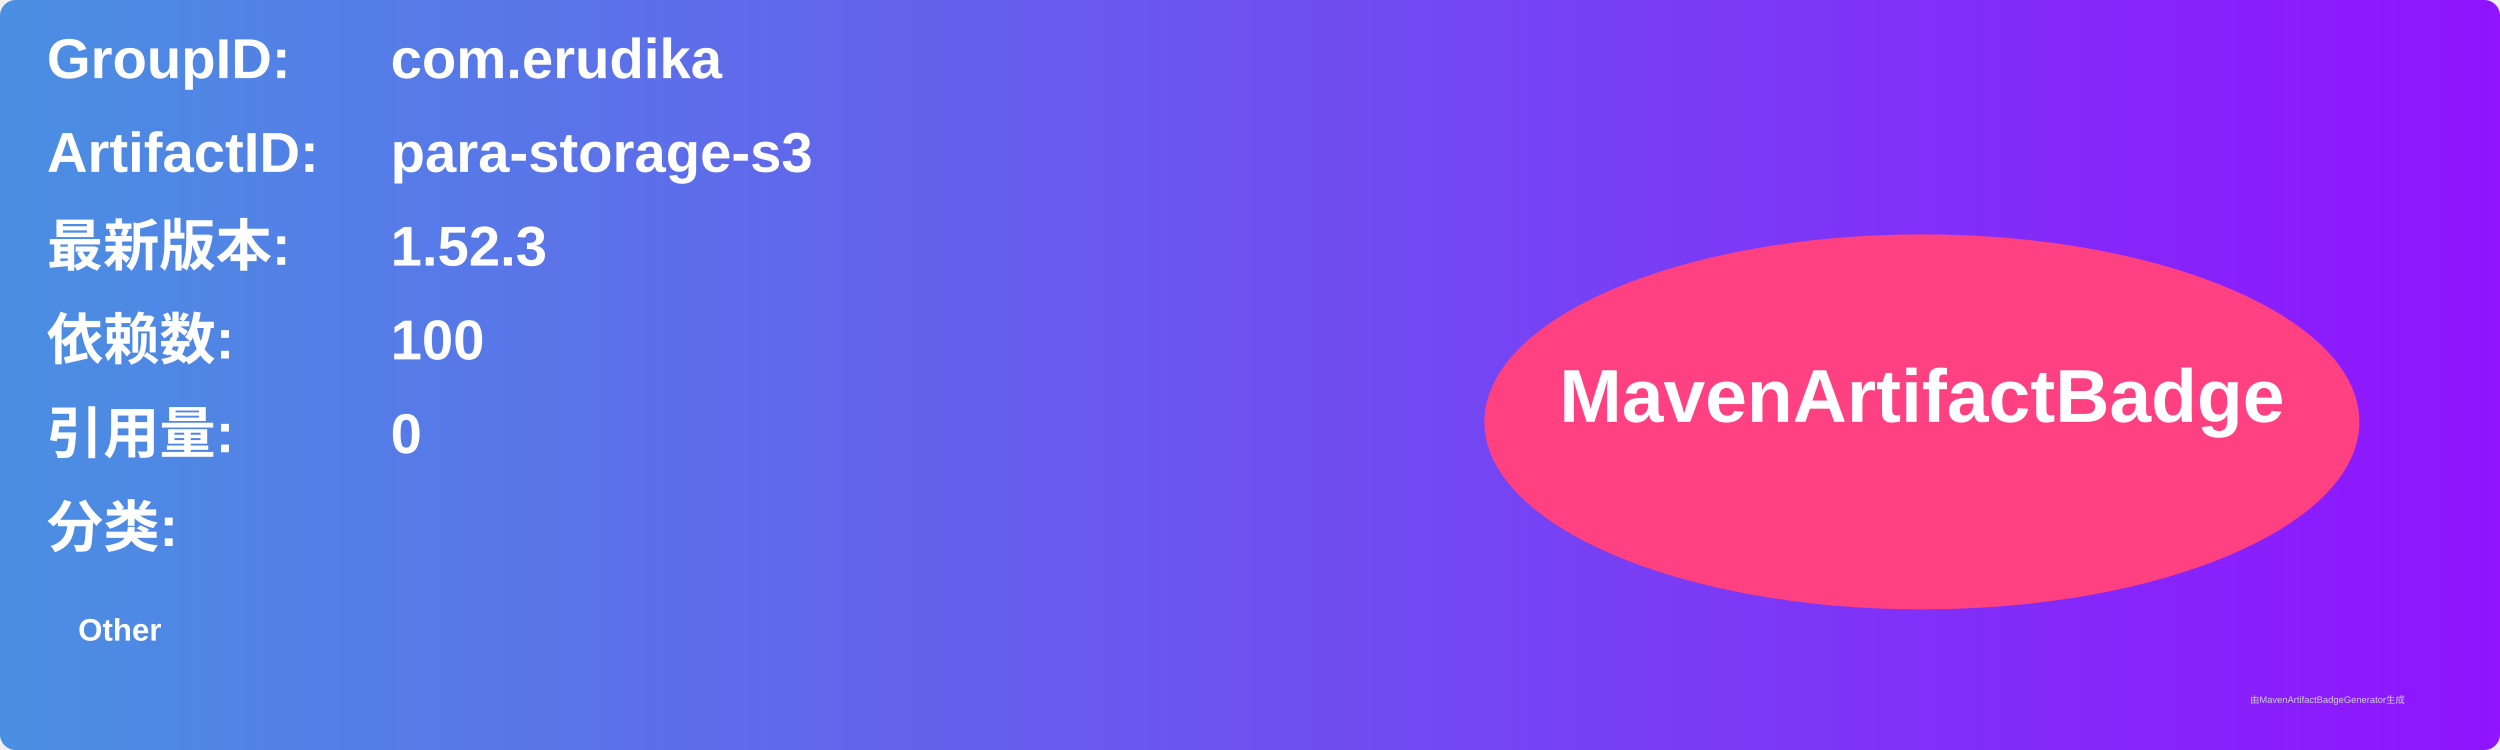
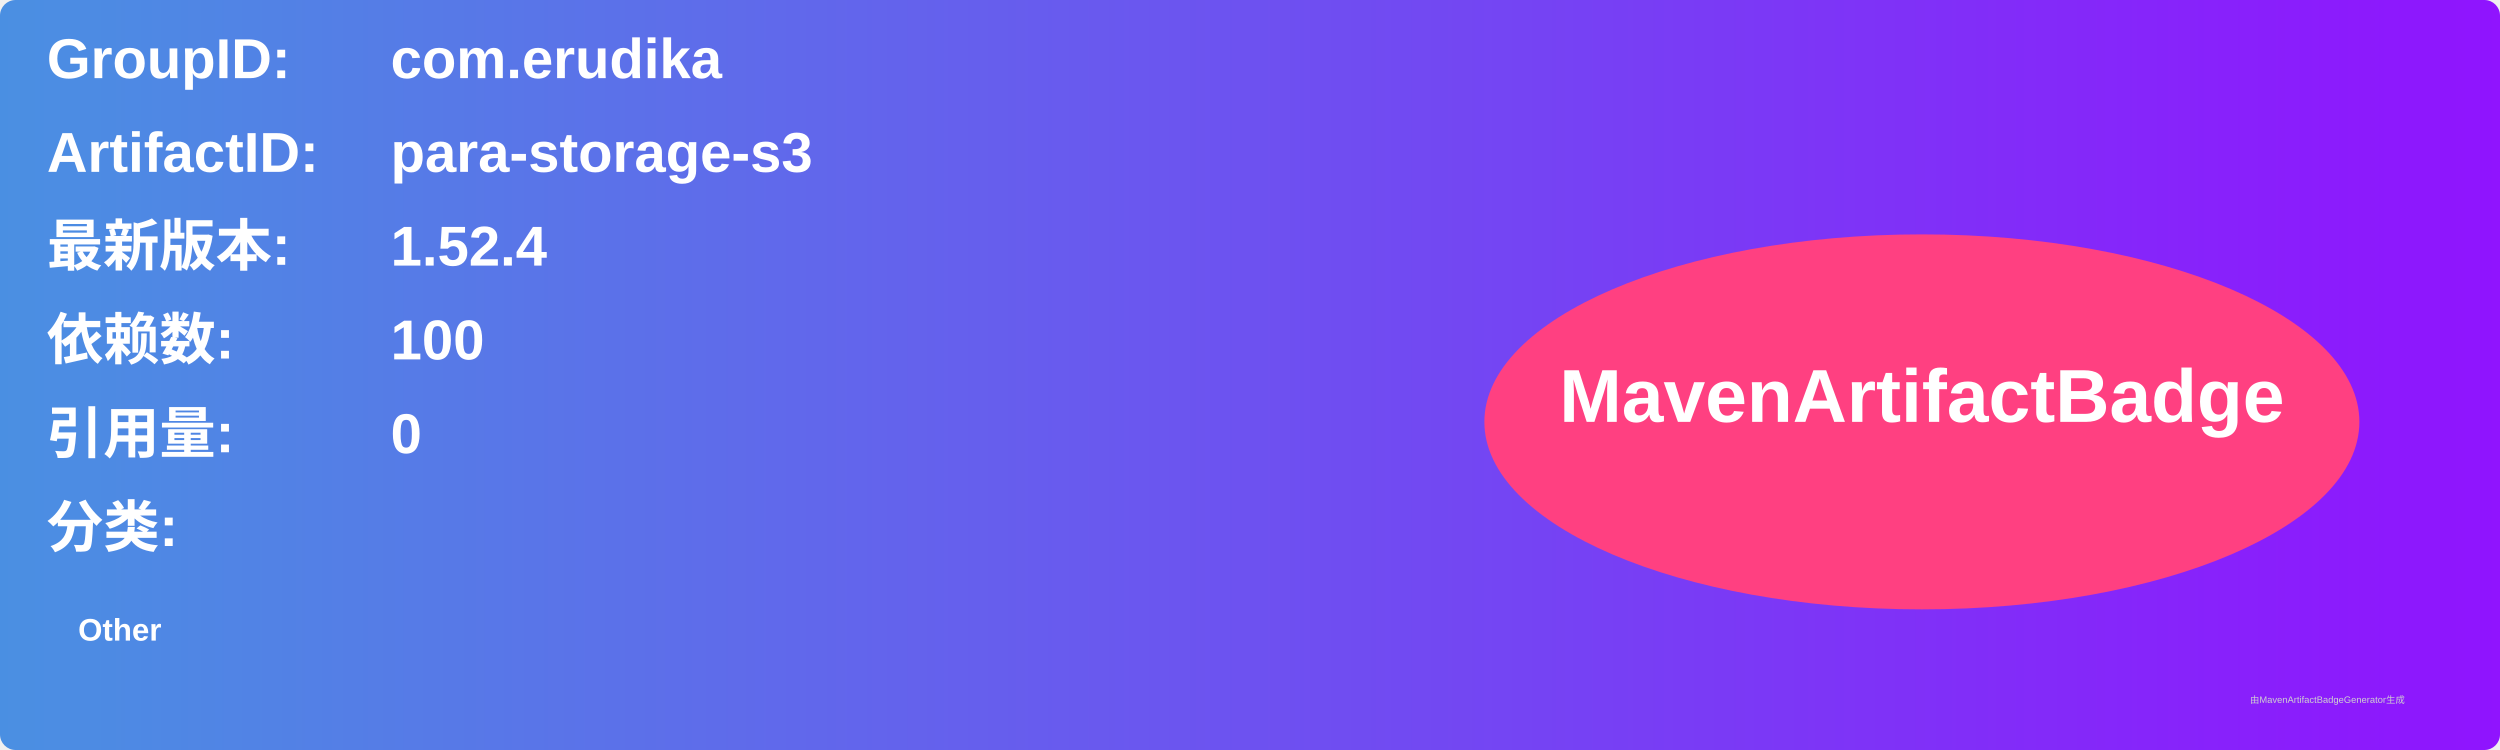
<svg xmlns="http://www.w3.org/2000/svg" width="800" height="240" viewBox="0 0 800 240">
  <linearGradient id="grad" x1="0%" y1="0%" x2="100%" y2="0%">
    <stop offset="0%" stop-color="#4a90e2" />
    <stop offset="100%" stop-color="#9013fe" />
  </linearGradient>
  <rect width="100%" height="100%" rx="5" ry="5" fill="url(#grad)" />
  <g transform="translate(15, 15)">
    <text x="0" y="10" font-family="Arial" font-size="18" fill="white" font-weight="bold" width="260">GroupID:</text>
    <text x="110" y="10" font-family="Arial" font-size="18" fill="white" font-weight="bold" width="460">com.erudika</text>
    <text x="0" y="40" font-family="Arial" font-size="18" fill="white" font-weight="bold" width="260">ArtifactID:</text>
    <text x="110" y="40" font-family="Arial" font-size="18" fill="white" font-weight="bold" width="460">para-storage-s3</text>
    <text x="0" y="70" font-family="Arial" font-size="18" fill="white" font-weight="bold">最新版本:</text>
    <text x="110" y="70" font-family="Arial" font-size="18" fill="white" font-weight="bold">
-       <tspan font-weight="bold">1.52.3</tspan>
+       <tspan font-weight="bold">1.52.4</tspan>
    </text>
    <text x="0" y="100" font-family="Arial" font-size="18" fill="white" font-weight="bold">依赖数: </text>
    <text x="110" y="100" font-family="Arial" font-size="18" fill="white">
      <tspan font-weight="bold">100</tspan>
    </text>
    <text x="0" y="130" font-family="Arial" font-size="18" fill="white" font-weight="bold">引用量: </text>
    <text x="110" y="130" font-family="Arial" font-size="18" fill="white">
      <tspan font-weight="bold">0</tspan>
    </text>
    <text x="0" y="160" font-family="Arial" font-size="18" fill="white" font-weight="bold">分类:</text>
    <text x="10" y="190" font-family="Arial" font-size="10" fill="white">
      <tspan font-weight="bold">Other</tspan>
    </text>
    <ellipse cx="600" cy="120" rx="140" ry="60" fill="#ff4081" />
    <text x="600" y="120" text-anchor="middle" font-family="Arial" font-size="24" fill="white" font-weight="bold">MavenArtifactBadge</text>
  </g>
  <text x="720" y="225" font-family="Arial" font-size="3" fill="#d0d0d0">由MavenArtifactBadgeGenerator生成</text>
</svg>
